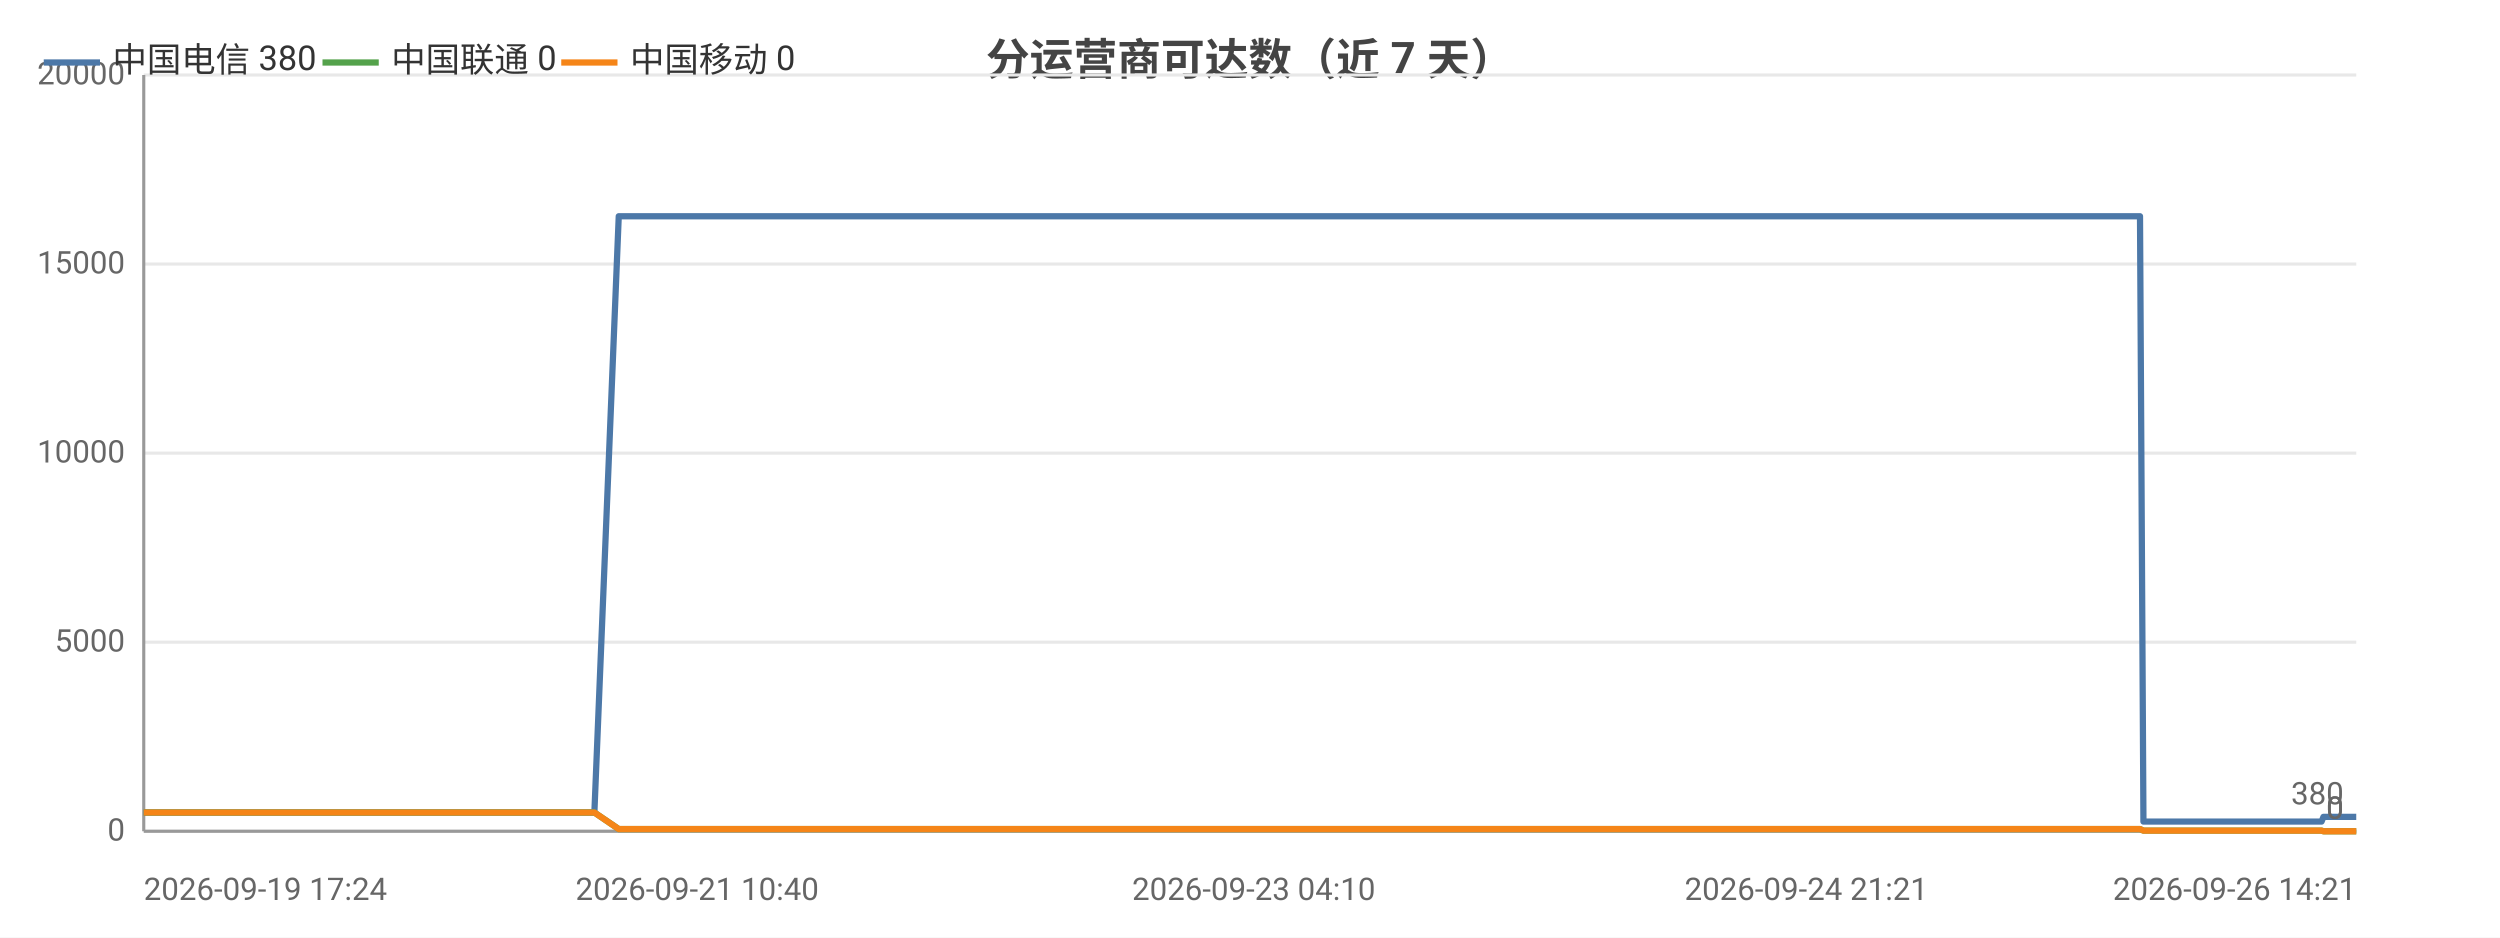
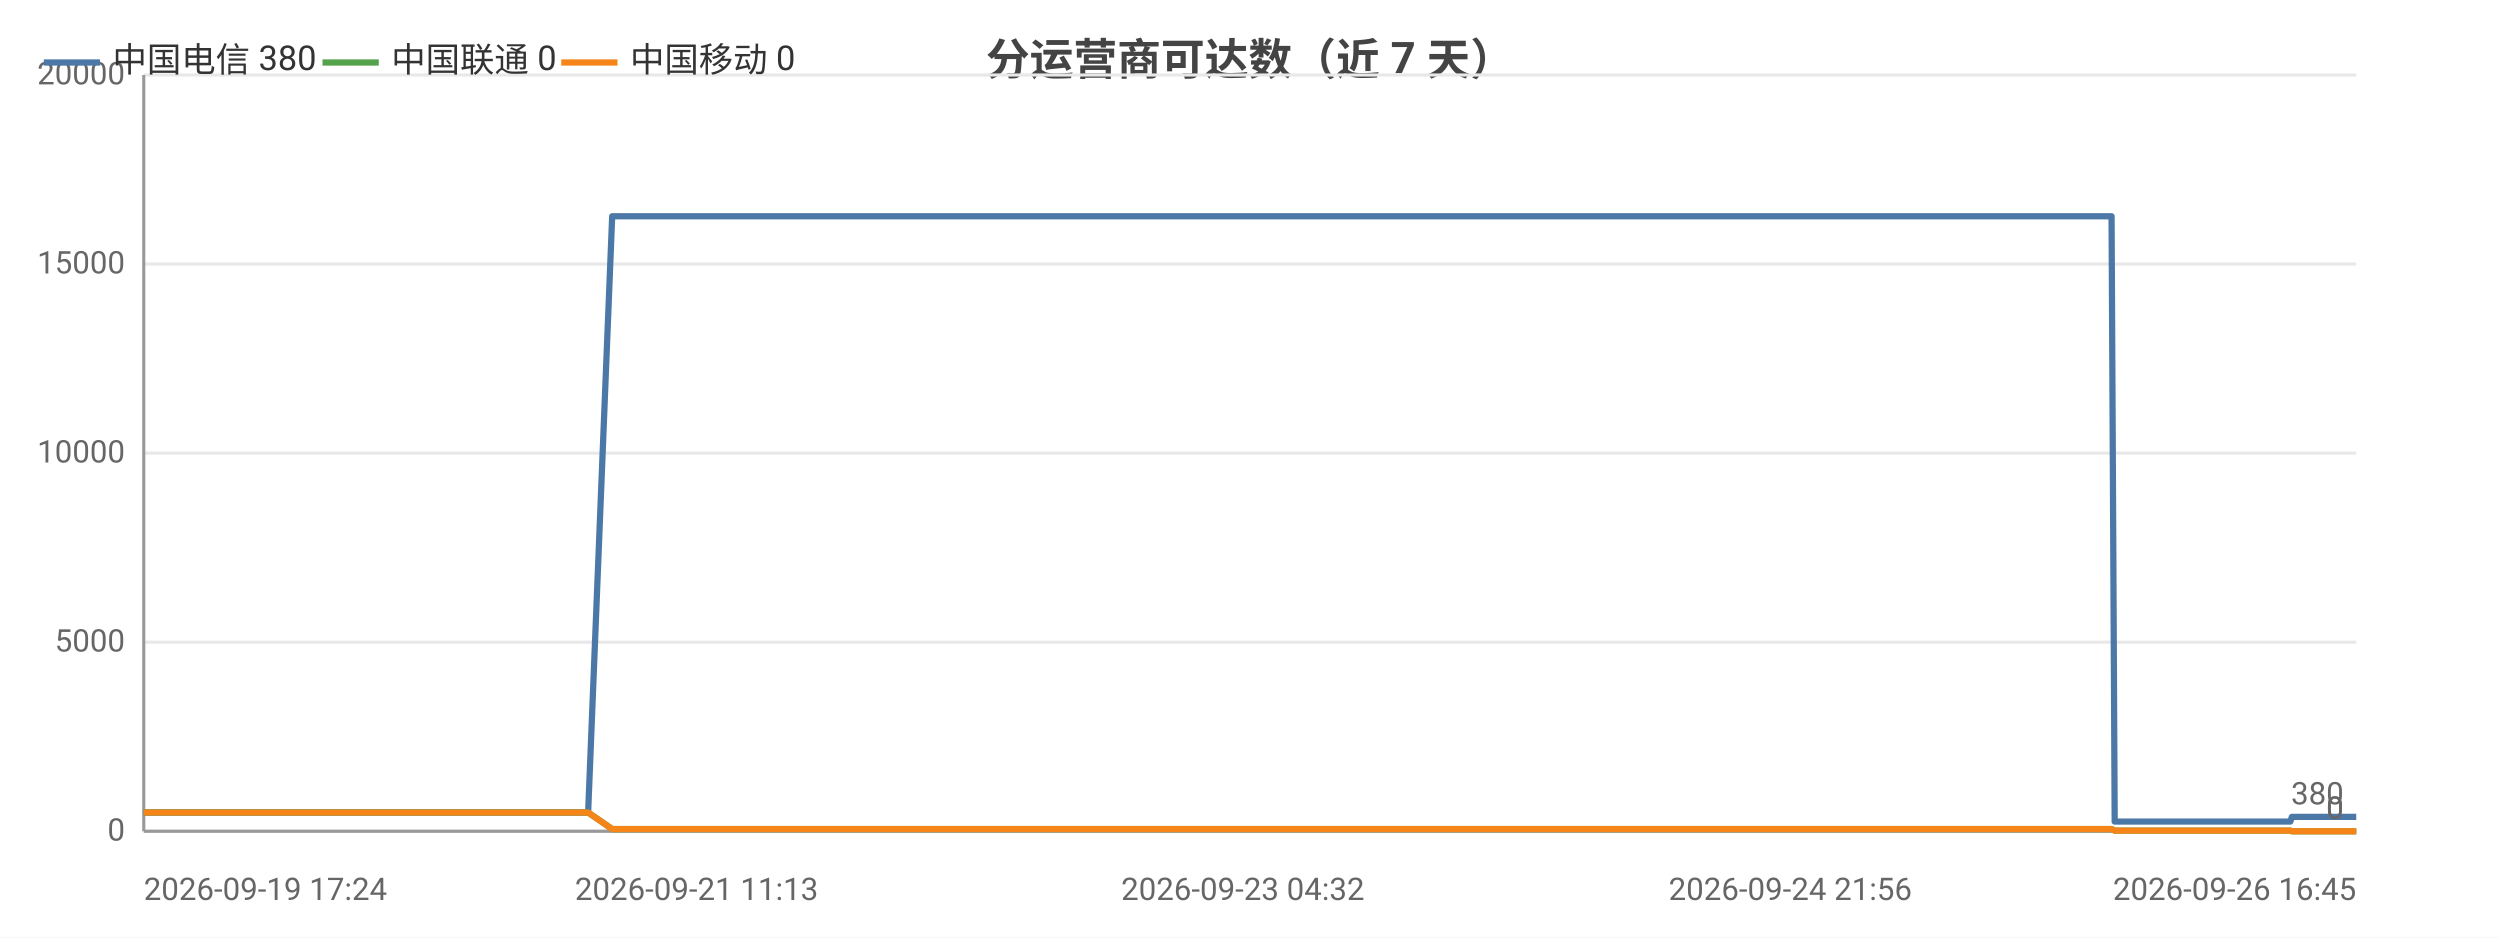
<svg xmlns="http://www.w3.org/2000/svg" width="800" height="300" viewBox="0 0 800 300">
  <rect width="800" height="300" fill="#ffffff" />
  <style>text{font-family:system-ui,-apple-system,'Segoe UI',Roboto,'PingFang SC','Microsoft YaHei','Noto Sans CJK SC',sans-serif}.g{stroke:#e8e8e8;stroke-width:1}.a{stroke:#999;stroke-width:1}.t{font-size:10px;fill:#666}.m{font-size:10px;text-anchor:middle;fill:#666}.e{font-size:10px;text-anchor:end;fill:#666}.l{font-size:11px;fill:#333}.tt{font-size:14px;font-weight:600;text-anchor:middle;fill:#444}.em{font-size:13px;text-anchor:middle;fill:#999}</style>
  <text class="tt" x="400.0" y="24">分运营商可达数（近 7 天）</text>
  <line class="g" x1="46" y1="266" x2="754" y2="266" />
  <text class="e" x="40" y="269">0</text>
  <line class="g" x1="46" y1="205.5" x2="754" y2="205.5" />
  <text class="e" x="40" y="208.5">5000</text>
  <line class="g" x1="46" y1="145" x2="754" y2="145" />
  <text class="e" x="40" y="148">10000</text>
  <line class="g" x1="46" y1="84.5" x2="754" y2="84.5" />
  <text class="e" x="40" y="87.5">15000</text>
  <line class="g" x1="46" y1="24" x2="754" y2="24" />
  <text class="e" x="40" y="27">20000</text>
  <line class="a" x1="46" y1="24" x2="46" y2="266" />
  <line class="a" x1="46" y1="266" x2="754" y2="266" />
-   <polyline fill="none" stroke="#4c78a8" stroke-width="2" stroke-linejoin="round" points="46,260.0 48.1,260.0 48.1,260.0 50.0,260.0 52.4,260.0 59.0,260.0 61.2,260.0 61.3,260.0 62.9,260.0 67.8,260.0 69.9,260.0 69.9,260.0 70.3,260.0 71.9,260.0 74.3,260.0 75.9,260.0 92.2,260.0 92.2,260.0 94.3,260.0 97.5,260.0 100.5,260.0 101.4,260.0 117.3,260.0 117.4,260.0 119.1,260.0 124.9,260.0 127.1,260.0 139.9,260.0 139.9,260.0 141.6,260.0 145.0,260.0 152.9,260.0 153.5,260.0 155.7,260.0 156.0,260.0 164.9,260.0 164.9,260.0 166.5,260.0 167.0,260.0 171.7,260.0 178.0,260.0 178.7,260.0 181.6,260.0 181.7,260.0 183.7,260.0 190.2,260.0 190.2,260.0 198.0,69.2 198.1,69.2 198.1,69.2 200.8,69.2 209.8,69.2 209.8,69.2 212.0,69.2 218.0,69.2 223.1,69.2 223.2,69.2 223.5,69.2 223.5,69.2 225.4,69.2 234.6,69.2 239.6,69.2 239.7,69.2 250.5,69.2 250.5,69.2 250.8,69.2 250.9,69.2 252.8,69.2 262.0,69.2 267.6,69.2 267.7,69.2 274.5,69.2 274.5,69.2 276.1,69.2 278.7,69.2 280.7,69.2 287.8,69.2 287.9,69.2 289.6,69.2 300.9,69.2 300.9,69.2 303.4,69.2 315.4,69.2 315.4,69.2 317.1,69.2 322.8,69.2 332.0,69.2 336.4,69.2 336.4,69.2 343.8,69.2 343.8,69.2 354.5,69.2 359.3,69.2 361.2,69.2 361.3,69.2 361.4,69.2 371.7,69.2 373.3,69.2 373.8,69.2 375.0,69.2 375.0,69.2 385.1,69.2 385.2,69.2 385.2,69.2 387.1,69.2 387.3,69.2 401.2,69.2 401.3,69.2 402.9,69.2 408.7,69.2 408.8,69.2 417.5,69.2 423.9,69.2 425.6,69.2 432.6,69.2 442.8,69.2 448.3,69.2 449.9,69.2 455.7,69.2 455.8,69.2 463.3,69.2 468.6,69.2 470.4,69.2 470.4,69.2 470.5,69.2 476.9,69.2 482.5,69.2 482.5,69.2 484.3,69.2 485.0,69.2 485.0,69.2 490.1,69.2 498.7,69.2 506.3,69.2 519.9,69.2 531.6,69.2 531.6,69.2 545.5,69.2 554.4,69.2 554.4,69.2 554.7,69.2 556.5,69.2 566.5,69.2 578.0,69.2 578.1,69.2 580.1,69.2 580.5,69.2 589.6,69.2 589.7,69.2 592.9,69.2 595.5,69.2 606.3,69.2 607.8,69.2 607.8,69.2 609.7,69.2 624.5,69.2 629.5,69.2 629.5,69.2 629.6,69.2 632.1,69.2 633.3,69.2 650.2,69.2 658.1,69.2 659.2,69.2 666.0,69.2 670.4,69.2 674.5,69.2 674.5,69.2 676.4,69.2 684.8,69.2 685.9,262.9 685.9,262.9 686.1,262.9 688.4,262.9 688.5,262.9 690.4,262.9 698.9,262.9 710.5,262.9 712.3,262.9 715.9,262.9 723.7,262.9 736.3,262.9 736.3,262.9 742.9,262.9 743.5,261.4 743.5,261.4 746.3,261.4 746.5,261.4 748.5,261.4 750.1,261.4 754,261.4" />
+   <polyline fill="none" stroke="#4c78a8" stroke-width="2" stroke-linejoin="round" points="46,260.0 48.0,260.0 48.1,260.0 50.0,260.0 52.3,260.0 58.9,260.0 61.0,260.0 61.0,260.0 62.6,260.0 67.5,260.0 69.5,260.0 69.6,260.0 69.9,260.0 71.6,260.0 73.9,260.0 75.5,260.0 91.5,260.0 91.6,260.0 93.6,260.0 96.7,260.0 99.7,260.0 100.6,260.0 116.3,260.0 116.3,260.0 118.0,260.0 123.8,260.0 126.0,260.0 138.5,260.0 138.6,260.0 140.2,260.0 143.6,260.0 151.4,260.0 152.0,260.0 154.1,260.0 154.5,260.0 163.2,260.0 163.2,260.0 164.8,260.0 165.3,260.0 169.9,260.0 176.1,260.0 176.8,260.0 179.7,260.0 179.7,260.0 181.8,260.0 188.1,260.0 188.2,260.0 195.9,69.2 195.9,69.2 196.0,69.2 198.6,69.2 207.4,69.2 207.5,69.2 209.6,69.2 215.5,69.2 220.6,69.2 220.6,69.2 220.9,69.2 221.0,69.2 222.9,69.2 231.9,69.2 236.8,69.2 236.9,69.2 247.5,69.2 247.6,69.2 247.8,69.2 247.9,69.2 249.8,69.2 258.9,69.2 264.5,69.2 264.5,69.2 271.2,69.2 271.2,69.2 272.8,69.2 275.3,69.2 277.4,69.2 284.4,69.2 284.4,69.2 286.1,69.2 297.2,69.2 297.2,69.2 299.7,69.2 311.5,69.2 311.5,69.2 313.2,69.2 318.8,69.2 327.9,69.2 332.2,69.2 332.2,69.2 339.5,69.2 339.5,69.2 350.0,69.2 354.8,69.2 356.7,69.2 356.7,69.2 356.8,69.2 367.1,69.2 368.6,69.2 369.1,69.2 370.3,69.2 370.3,69.2 380.2,69.2 380.3,69.2 380.3,69.2 382.2,69.2 382.4,69.2 396.1,69.2 396.2,69.2 397.7,69.2 403.5,69.2 403.6,69.2 412.2,69.2 418.5,69.2 420.2,69.2 427.1,69.2 437.1,69.2 442.5,69.2 444.1,69.2 449.8,69.2 449.9,69.2 457.3,69.2 462.6,69.2 464.3,69.2 464.3,69.2 464.4,69.2 470.7,69.2 476.2,69.2 476.2,69.2 478.0,69.2 478.7,69.2 478.7,69.2 483.7,69.2 492.2,69.2 499.7,69.2 513.1,69.2 524.6,69.2 524.7,69.2 538.3,69.2 547.1,69.2 547.1,69.2 547.4,69.2 549.2,69.2 559.0,69.2 570.4,69.2 570.4,69.2 572.4,69.2 572.9,69.2 581.8,69.2 581.9,69.2 585.0,69.2 587.6,69.2 598.3,69.2 599.7,69.2 599.8,69.2 601.6,69.2 616.2,69.2 621.1,69.2 621.1,69.2 621.2,69.2 623.7,69.2 624.9,69.2 641.5,69.2 649.3,69.2 650.4,69.2 657.1,69.2 661.4,69.2 665.4,69.2 665.5,69.2 667.3,69.2 675.7,69.2 676.7,262.9 676.7,262.9 676.9,262.9 679.2,262.9 679.2,262.9 681.2,262.9 689.5,262.9 701.0,262.9 702.8,262.9 706.2,262.9 713.9,262.9 726.3,262.9 726.4,262.9 732.9,262.9 733.4,261.4 733.5,261.4 736.2,261.4 736.4,261.4 738.4,261.4 740.0,261.4 743.8,261.4 754,261.4" />
  <circle cx="46" cy="260.0" r="4" fill="transparent" />
-   <circle cx="69.9" cy="260.0" r="4" fill="transparent" />
-   <circle cx="100.5" cy="260.0" r="4" fill="transparent" />
-   <circle cx="145.0" cy="260.0" r="4" fill="transparent" />
-   <circle cx="178.0" cy="260.0" r="4" fill="transparent" />
-   <circle cx="200.8" cy="69.2" r="4" fill="transparent" />
-   <circle cx="234.6" cy="69.2" r="4" fill="transparent" />
-   <circle cx="267.7" cy="69.2" r="4" fill="transparent" />
-   <circle cx="300.9" cy="69.2" r="4" fill="transparent" />
-   <circle cx="343.8" cy="69.2" r="4" fill="transparent" />
-   <circle cx="375.0" cy="69.2" r="4" fill="transparent" />
-   <circle cx="408.8" cy="69.2" r="4" fill="transparent" />
-   <circle cx="463.3" cy="69.2" r="4" fill="transparent" />
-   <circle cx="485.0" cy="69.2" r="4" fill="transparent" />
-   <circle cx="554.7" cy="69.2" r="4" fill="transparent" />
-   <circle cx="595.5" cy="69.2" r="4" fill="transparent" />
-   <circle cx="633.3" cy="69.2" r="4" fill="transparent" />
-   <circle cx="685.9" cy="262.9" r="4" fill="transparent" />
-   <circle cx="723.7" cy="262.9" r="4" fill="transparent" />
+   <circle cx="69.5" cy="260.0" r="4" fill="transparent" />
+   <circle cx="99.7" cy="260.0" r="4" fill="transparent" />
+   <circle cx="143.6" cy="260.0" r="4" fill="transparent" />
+   <circle cx="176.1" cy="260.0" r="4" fill="transparent" />
+   <circle cx="198.6" cy="69.2" r="4" fill="transparent" />
+   <circle cx="231.9" cy="69.2" r="4" fill="transparent" />
+   <circle cx="264.5" cy="69.2" r="4" fill="transparent" />
+   <circle cx="297.2" cy="69.2" r="4" fill="transparent" />
+   <circle cx="339.5" cy="69.2" r="4" fill="transparent" />
+   <circle cx="380.2" cy="69.2" r="4" fill="transparent" />
+   <circle cx="412.2" cy="69.2" r="4" fill="transparent" />
+   <circle cx="462.6" cy="69.2" r="4" fill="transparent" />
+   <circle cx="483.7" cy="69.2" r="4" fill="transparent" />
+   <circle cx="549.2" cy="69.2" r="4" fill="transparent" />
+   <circle cx="598.3" cy="69.2" r="4" fill="transparent" />
+   <circle cx="641.5" cy="69.2" r="4" fill="transparent" />
+   <circle cx="676.7" cy="262.9" r="4" fill="transparent" />
+   <circle cx="726.3" cy="262.9" r="4" fill="transparent" />
  <circle cx="754" cy="261.4" r="4" fill="transparent" />
  <text class="t" x="750" y="257.4" text-anchor="end" fill="#4c78a8">380</text>
-   <polyline fill="none" stroke="#54a24b" stroke-width="2" stroke-linejoin="round" points="46,260.0 48.1,260.0 48.1,260.0 50.0,260.0 52.4,260.0 59.0,260.0 61.2,260.0 61.3,260.0 62.9,260.0 67.8,260.0 69.9,260.0 69.9,260.0 70.3,260.0 71.9,260.0 74.3,260.0 75.9,260.0 92.2,260.0 92.2,260.0 94.3,260.0 97.5,260.0 100.5,260.0 101.4,260.0 117.3,260.0 117.4,260.0 119.1,260.0 124.9,260.0 127.1,260.0 139.9,260.0 139.9,260.0 141.6,260.0 145.0,260.0 152.9,260.0 153.5,260.0 155.7,260.0 156.0,260.0 164.9,260.0 164.9,260.0 166.5,260.0 167.0,260.0 171.7,260.0 178.0,260.0 178.7,260.0 181.6,260.0 181.7,260.0 183.7,260.0 190.2,260.0 190.2,260.0 198.0,265.3 198.1,265.3 198.1,265.3 200.8,265.3 209.8,265.3 209.8,265.3 212.0,265.3 218.0,265.3 223.1,265.3 223.2,265.3 223.5,265.3 223.5,265.3 225.4,265.3 234.6,265.3 239.6,265.3 239.7,265.3 250.5,265.3 250.5,265.3 250.8,265.3 250.9,265.3 252.8,265.3 262.0,265.3 267.6,265.3 267.7,265.3 274.5,265.3 274.5,265.3 276.1,265.3 278.7,265.3 280.7,265.3 287.8,265.3 287.9,265.3 289.6,265.3 300.9,265.3 300.9,265.3 303.4,265.3 315.4,265.3 315.4,265.3 317.1,265.3 322.8,265.3 332.0,265.3 336.4,265.3 336.4,265.3 343.8,265.3 343.8,265.3 354.5,265.3 359.3,265.3 361.2,265.3 361.3,265.3 361.4,265.3 371.7,265.3 373.3,265.3 373.8,265.3 375.0,265.3 375.0,265.3 385.1,265.3 385.2,265.3 385.2,265.3 387.1,265.3 387.3,265.3 401.2,265.3 401.3,265.3 402.9,265.3 408.7,265.3 408.8,265.3 417.5,265.3 423.9,265.3 425.6,265.3 432.6,265.3 442.8,265.3 448.3,265.3 449.9,265.3 455.7,265.3 455.8,265.3 463.3,265.3 468.6,265.3 470.4,265.3 470.4,265.3 470.5,265.3 476.9,265.3 482.5,265.3 482.5,265.3 484.3,265.3 485.0,265.3 485.0,265.3 490.1,265.3 498.7,265.3 506.3,265.3 519.9,265.3 531.6,265.3 531.6,265.3 545.5,265.3 554.4,265.3 554.4,265.3 554.7,265.3 556.5,265.3 566.5,265.3 578.0,265.3 578.1,265.3 580.1,265.3 580.5,265.3 589.6,265.3 589.7,265.3 592.9,265.3 595.5,265.3 606.3,265.3 607.8,265.3 607.8,265.3 609.7,265.3 624.5,265.3 629.5,265.3 629.5,265.3 629.6,265.3 632.1,265.3 633.3,265.3 650.2,265.3 658.1,265.3 659.2,265.3 666.0,265.3 670.4,265.3 674.5,265.3 674.5,265.3 676.4,265.3 684.8,265.3 685.9,265.8 685.9,265.8 686.1,265.8 688.4,265.8 688.5,265.8 690.4,265.8 698.9,265.8 710.5,265.8 712.3,265.8 715.9,265.8 723.7,265.8 736.3,265.8 736.3,265.8 742.9,265.8 743.5,266 743.5,266 746.3,266 746.5,266 748.5,266 750.1,266 754,266" />
+   <polyline fill="none" stroke="#54a24b" stroke-width="2" stroke-linejoin="round" points="46,260.0 48.0,260.0 48.1,260.0 50.0,260.0 52.3,260.0 58.9,260.0 61.0,260.0 61.0,260.0 62.6,260.0 67.5,260.0 69.5,260.0 69.6,260.0 69.9,260.0 71.6,260.0 73.9,260.0 75.5,260.0 91.5,260.0 91.6,260.0 93.6,260.0 96.7,260.0 99.7,260.0 100.6,260.0 116.3,260.0 116.3,260.0 118.0,260.0 123.8,260.0 126.0,260.0 138.5,260.0 138.6,260.0 140.2,260.0 143.6,260.0 151.4,260.0 152.0,260.0 154.1,260.0 154.5,260.0 163.2,260.0 163.2,260.0 164.8,260.0 165.3,260.0 169.9,260.0 176.1,260.0 176.8,260.0 179.7,260.0 179.7,260.0 181.8,260.0 188.1,260.0 188.2,260.0 195.9,265.3 195.9,265.3 196.0,265.3 198.6,265.3 207.4,265.3 207.5,265.3 209.6,265.3 215.5,265.3 220.6,265.3 220.6,265.3 220.9,265.3 221.0,265.3 222.9,265.3 231.9,265.3 236.8,265.3 236.9,265.3 247.5,265.3 247.6,265.3 247.8,265.3 247.9,265.3 249.8,265.3 258.9,265.3 264.5,265.3 264.5,265.3 271.2,265.3 271.2,265.3 272.8,265.3 275.3,265.3 277.4,265.3 284.4,265.3 284.4,265.3 286.1,265.3 297.2,265.3 297.2,265.3 299.7,265.3 311.5,265.3 311.5,265.3 313.2,265.3 318.8,265.3 327.9,265.3 332.2,265.3 332.2,265.3 339.5,265.3 339.5,265.3 350.0,265.3 354.8,265.3 356.7,265.3 356.7,265.3 356.8,265.3 367.1,265.3 368.6,265.3 369.1,265.3 370.3,265.3 370.3,265.3 380.2,265.3 380.3,265.3 380.3,265.3 382.2,265.3 382.4,265.3 396.1,265.3 396.2,265.3 397.7,265.3 403.5,265.3 403.6,265.3 412.2,265.3 418.5,265.3 420.2,265.3 427.1,265.3 437.1,265.3 442.5,265.3 444.1,265.3 449.8,265.3 449.9,265.3 457.3,265.3 462.6,265.3 464.3,265.3 464.3,265.3 464.4,265.3 470.7,265.3 476.2,265.3 476.2,265.3 478.0,265.3 478.7,265.3 478.7,265.3 483.7,265.3 492.2,265.3 499.7,265.3 513.1,265.3 524.6,265.3 524.7,265.3 538.3,265.3 547.1,265.3 547.1,265.3 547.4,265.3 549.2,265.3 559.0,265.3 570.4,265.3 570.4,265.3 572.4,265.3 572.9,265.3 581.8,265.3 581.9,265.3 585.0,265.3 587.6,265.3 598.3,265.3 599.7,265.3 599.8,265.3 601.6,265.3 616.2,265.3 621.1,265.3 621.1,265.3 621.2,265.3 623.7,265.3 624.9,265.3 641.5,265.3 649.3,265.3 650.4,265.3 657.1,265.3 661.4,265.3 665.4,265.3 665.5,265.3 667.3,265.3 675.7,265.3 676.7,265.8 676.7,265.8 676.9,265.8 679.2,265.8 679.2,265.8 681.2,265.8 689.5,265.8 701.0,265.8 702.8,265.8 706.2,265.8 713.9,265.8 726.3,265.8 726.4,265.8 732.9,265.8 733.4,266 733.5,266 736.2,266 736.4,266 738.4,266 740.0,266 743.8,266 754,266" />
  <circle cx="46" cy="260.0" r="4" fill="transparent" />
-   <circle cx="69.9" cy="260.0" r="4" fill="transparent" />
-   <circle cx="100.5" cy="260.0" r="4" fill="transparent" />
-   <circle cx="145.0" cy="260.0" r="4" fill="transparent" />
-   <circle cx="178.0" cy="260.0" r="4" fill="transparent" />
-   <circle cx="200.8" cy="265.3" r="4" fill="transparent" />
-   <circle cx="234.6" cy="265.3" r="4" fill="transparent" />
-   <circle cx="267.7" cy="265.3" r="4" fill="transparent" />
-   <circle cx="300.9" cy="265.3" r="4" fill="transparent" />
-   <circle cx="343.8" cy="265.3" r="4" fill="transparent" />
-   <circle cx="375.0" cy="265.3" r="4" fill="transparent" />
-   <circle cx="408.8" cy="265.3" r="4" fill="transparent" />
-   <circle cx="463.3" cy="265.3" r="4" fill="transparent" />
-   <circle cx="485.0" cy="265.3" r="4" fill="transparent" />
-   <circle cx="554.7" cy="265.3" r="4" fill="transparent" />
-   <circle cx="595.5" cy="265.3" r="4" fill="transparent" />
-   <circle cx="633.3" cy="265.3" r="4" fill="transparent" />
-   <circle cx="685.9" cy="265.8" r="4" fill="transparent" />
-   <circle cx="723.7" cy="265.8" r="4" fill="transparent" />
+   <circle cx="69.5" cy="260.0" r="4" fill="transparent" />
+   <circle cx="99.7" cy="260.0" r="4" fill="transparent" />
+   <circle cx="143.6" cy="260.0" r="4" fill="transparent" />
+   <circle cx="176.1" cy="260.0" r="4" fill="transparent" />
+   <circle cx="198.6" cy="265.3" r="4" fill="transparent" />
+   <circle cx="231.9" cy="265.3" r="4" fill="transparent" />
+   <circle cx="264.5" cy="265.3" r="4" fill="transparent" />
+   <circle cx="297.2" cy="265.3" r="4" fill="transparent" />
+   <circle cx="339.5" cy="265.3" r="4" fill="transparent" />
+   <circle cx="380.2" cy="265.3" r="4" fill="transparent" />
+   <circle cx="412.2" cy="265.3" r="4" fill="transparent" />
+   <circle cx="462.6" cy="265.3" r="4" fill="transparent" />
+   <circle cx="483.7" cy="265.3" r="4" fill="transparent" />
+   <circle cx="549.2" cy="265.3" r="4" fill="transparent" />
+   <circle cx="598.3" cy="265.3" r="4" fill="transparent" />
+   <circle cx="641.5" cy="265.3" r="4" fill="transparent" />
+   <circle cx="676.7" cy="265.8" r="4" fill="transparent" />
+   <circle cx="726.3" cy="265.8" r="4" fill="transparent" />
  <circle cx="754" cy="266" r="4" fill="transparent" />
  <text class="t" x="750" y="262" text-anchor="end" fill="#54a24b">0</text>
-   <polyline fill="none" stroke="#f58518" stroke-width="2" stroke-linejoin="round" points="46,260.0 48.1,260.0 48.1,260.0 50.0,260.0 52.4,260.0 59.0,260.0 61.2,260.0 61.3,260.0 62.9,260.0 67.8,260.0 69.9,260.0 69.9,260.0 70.3,260.0 71.9,260.0 74.3,260.0 75.9,260.0 92.2,260.0 92.2,260.0 94.3,260.0 97.5,260.0 100.5,260.0 101.4,260.0 117.3,260.0 117.4,260.0 119.1,260.0 124.9,260.0 127.1,260.0 139.9,260.0 139.9,260.0 141.6,260.0 145.0,260.0 152.9,260.0 153.5,260.0 155.7,260.0 156.0,260.0 164.9,260.0 164.9,260.0 166.5,260.0 167.0,260.0 171.7,260.0 178.0,260.0 178.7,260.0 181.6,260.0 181.7,260.0 183.7,260.0 190.2,260.0 190.2,260.0 198.0,265.3 198.1,265.3 198.1,265.3 200.8,265.3 209.8,265.3 209.8,265.3 212.0,265.3 218.0,265.3 223.1,265.3 223.2,265.3 223.5,265.3 223.5,265.3 225.4,265.3 234.6,265.3 239.6,265.3 239.7,265.3 250.5,265.3 250.5,265.3 250.8,265.3 250.9,265.3 252.8,265.3 262.0,265.3 267.6,265.3 267.7,265.3 274.5,265.3 274.5,265.3 276.1,265.3 278.7,265.3 280.7,265.3 287.8,265.3 287.9,265.3 289.6,265.3 300.9,265.3 300.9,265.3 303.4,265.3 315.4,265.3 315.4,265.3 317.1,265.3 322.8,265.3 332.0,265.3 336.4,265.3 336.4,265.3 343.8,265.3 343.8,265.3 354.5,265.3 359.3,265.3 361.2,265.3 361.3,265.3 361.4,265.3 371.7,265.3 373.3,265.3 373.8,265.3 375.0,265.3 375.0,265.3 385.1,265.3 385.2,265.3 385.2,265.3 387.1,265.3 387.3,265.3 401.2,265.3 401.3,265.3 402.9,265.3 408.7,265.3 408.8,265.3 417.5,265.3 423.9,265.3 425.6,265.3 432.6,265.3 442.8,265.3 448.3,265.3 449.9,265.3 455.7,265.3 455.8,265.3 463.3,265.3 468.6,265.3 470.4,265.3 470.4,265.3 470.5,265.3 476.9,265.3 482.5,265.3 482.5,265.3 484.3,265.3 485.0,265.3 485.0,265.3 490.1,265.3 498.7,265.3 506.3,265.3 519.9,265.3 531.6,265.3 531.6,265.3 545.5,265.3 554.4,265.3 554.4,265.3 554.7,265.3 556.5,265.3 566.5,265.3 578.0,265.3 578.1,265.3 580.1,265.3 580.5,265.3 589.6,265.3 589.7,265.3 592.9,265.3 595.5,265.3 606.3,265.3 607.8,265.3 607.8,265.3 609.7,265.3 624.5,265.3 629.5,265.3 629.5,265.3 629.6,265.3 632.1,265.3 633.3,265.3 650.2,265.3 658.1,265.3 659.2,265.3 666.0,265.3 670.4,265.3 674.5,265.3 674.5,265.3 676.4,265.3 684.8,265.3 685.9,265.8 685.9,265.8 686.1,265.8 688.4,265.8 688.5,265.8 690.4,265.8 698.9,265.8 710.5,265.8 712.3,265.8 715.9,265.8 723.7,265.8 736.3,265.8 736.3,265.8 742.9,265.8 743.5,266 743.5,266 746.3,266 746.5,266 748.5,266 750.1,266 754,266" />
+   <polyline fill="none" stroke="#f58518" stroke-width="2" stroke-linejoin="round" points="46,260.0 48.0,260.0 48.1,260.0 50.0,260.0 52.3,260.0 58.9,260.0 61.0,260.0 61.0,260.0 62.6,260.0 67.5,260.0 69.5,260.0 69.6,260.0 69.9,260.0 71.6,260.0 73.9,260.0 75.5,260.0 91.5,260.0 91.6,260.0 93.6,260.0 96.7,260.0 99.7,260.0 100.6,260.0 116.3,260.0 116.3,260.0 118.0,260.0 123.8,260.0 126.0,260.0 138.5,260.0 138.6,260.0 140.2,260.0 143.6,260.0 151.4,260.0 152.0,260.0 154.1,260.0 154.5,260.0 163.2,260.0 163.2,260.0 164.8,260.0 165.3,260.0 169.9,260.0 176.1,260.0 176.8,260.0 179.7,260.0 179.7,260.0 181.8,260.0 188.1,260.0 188.2,260.0 195.9,265.3 195.9,265.3 196.0,265.3 198.6,265.3 207.4,265.3 207.5,265.3 209.6,265.3 215.5,265.3 220.6,265.3 220.6,265.3 220.9,265.3 221.0,265.3 222.9,265.3 231.9,265.3 236.8,265.3 236.9,265.3 247.5,265.3 247.6,265.3 247.8,265.3 247.9,265.3 249.8,265.3 258.9,265.3 264.5,265.3 264.5,265.3 271.2,265.3 271.2,265.3 272.8,265.3 275.3,265.3 277.4,265.3 284.4,265.3 284.4,265.3 286.1,265.3 297.2,265.3 297.2,265.3 299.7,265.3 311.5,265.3 311.5,265.3 313.2,265.3 318.8,265.3 327.9,265.3 332.2,265.3 332.2,265.3 339.5,265.3 339.5,265.3 350.0,265.3 354.8,265.3 356.7,265.3 356.7,265.3 356.8,265.3 367.1,265.3 368.6,265.3 369.1,265.3 370.3,265.3 370.3,265.3 380.2,265.3 380.3,265.3 380.3,265.3 382.2,265.3 382.4,265.3 396.1,265.3 396.2,265.3 397.7,265.3 403.5,265.3 403.6,265.3 412.2,265.3 418.5,265.3 420.2,265.3 427.1,265.3 437.1,265.3 442.5,265.3 444.1,265.3 449.8,265.3 449.9,265.3 457.3,265.3 462.6,265.3 464.3,265.3 464.3,265.3 464.4,265.3 470.7,265.3 476.2,265.3 476.2,265.3 478.0,265.3 478.7,265.3 478.7,265.3 483.7,265.3 492.2,265.3 499.7,265.3 513.1,265.3 524.6,265.3 524.7,265.3 538.3,265.3 547.1,265.3 547.1,265.3 547.4,265.3 549.2,265.3 559.0,265.3 570.4,265.3 570.4,265.3 572.4,265.3 572.9,265.3 581.8,265.3 581.9,265.3 585.0,265.3 587.6,265.3 598.3,265.3 599.7,265.3 599.8,265.3 601.6,265.3 616.2,265.3 621.1,265.3 621.1,265.3 621.2,265.3 623.7,265.3 624.9,265.3 641.5,265.3 649.3,265.3 650.4,265.3 657.1,265.3 661.4,265.3 665.4,265.3 665.5,265.3 667.3,265.3 675.7,265.3 676.7,265.8 676.7,265.8 676.9,265.8 679.2,265.8 679.2,265.8 681.2,265.8 689.5,265.8 701.0,265.8 702.8,265.8 706.2,265.8 713.9,265.8 726.3,265.8 726.4,265.8 732.9,265.8 733.4,266 733.5,266 736.2,266 736.4,266 738.4,266 740.0,266 743.8,266 754,266" />
  <circle cx="46" cy="260.0" r="4" fill="transparent" />
-   <circle cx="69.9" cy="260.0" r="4" fill="transparent" />
-   <circle cx="100.5" cy="260.0" r="4" fill="transparent" />
-   <circle cx="145.0" cy="260.0" r="4" fill="transparent" />
-   <circle cx="178.0" cy="260.0" r="4" fill="transparent" />
-   <circle cx="200.8" cy="265.3" r="4" fill="transparent" />
-   <circle cx="234.6" cy="265.3" r="4" fill="transparent" />
-   <circle cx="267.7" cy="265.3" r="4" fill="transparent" />
-   <circle cx="300.9" cy="265.3" r="4" fill="transparent" />
-   <circle cx="343.8" cy="265.3" r="4" fill="transparent" />
-   <circle cx="375.0" cy="265.3" r="4" fill="transparent" />
-   <circle cx="408.8" cy="265.3" r="4" fill="transparent" />
-   <circle cx="463.3" cy="265.3" r="4" fill="transparent" />
-   <circle cx="485.0" cy="265.3" r="4" fill="transparent" />
-   <circle cx="554.7" cy="265.3" r="4" fill="transparent" />
-   <circle cx="595.5" cy="265.3" r="4" fill="transparent" />
-   <circle cx="633.3" cy="265.3" r="4" fill="transparent" />
-   <circle cx="685.9" cy="265.8" r="4" fill="transparent" />
-   <circle cx="723.7" cy="265.8" r="4" fill="transparent" />
+   <circle cx="69.5" cy="260.0" r="4" fill="transparent" />
+   <circle cx="99.7" cy="260.0" r="4" fill="transparent" />
+   <circle cx="143.6" cy="260.0" r="4" fill="transparent" />
+   <circle cx="176.1" cy="260.0" r="4" fill="transparent" />
+   <circle cx="198.6" cy="265.3" r="4" fill="transparent" />
+   <circle cx="231.9" cy="265.3" r="4" fill="transparent" />
+   <circle cx="264.5" cy="265.3" r="4" fill="transparent" />
+   <circle cx="297.2" cy="265.3" r="4" fill="transparent" />
+   <circle cx="339.5" cy="265.3" r="4" fill="transparent" />
+   <circle cx="380.2" cy="265.3" r="4" fill="transparent" />
+   <circle cx="412.2" cy="265.3" r="4" fill="transparent" />
+   <circle cx="462.6" cy="265.3" r="4" fill="transparent" />
+   <circle cx="483.7" cy="265.3" r="4" fill="transparent" />
+   <circle cx="549.2" cy="265.3" r="4" fill="transparent" />
+   <circle cx="598.3" cy="265.3" r="4" fill="transparent" />
+   <circle cx="641.5" cy="265.3" r="4" fill="transparent" />
+   <circle cx="676.7" cy="265.8" r="4" fill="transparent" />
+   <circle cx="726.3" cy="265.8" r="4" fill="transparent" />
  <circle cx="754" cy="266" r="4" fill="transparent" />
  <text class="t" x="750" y="262" text-anchor="end" fill="#f58518">0</text>
  <text class="t" x="46" y="288">2026-09-19 17:24</text>
-   <text class="m" x="223.1" y="288">2026-09-21 10:40</text>
-   <text class="m" x="401.2" y="288">2026-09-23 04:10</text>
-   <text class="m" x="578.0" y="288">2026-09-24 21:21</text>
-   <text class="e" x="754" y="288">2026-09-26 14:21</text>
+   <text class="m" x="222.9" y="288">2026-09-21 11:13</text>
+   <text class="m" x="397.7" y="288">2026-09-23 04:32</text>
+   <text class="m" x="572.9" y="288">2026-09-24 21:56</text>
+   <text class="e" x="754" y="288">2026-09-26 16:45</text>
  <line x1="14" y1="20" x2="32" y2="20" stroke="#4c78a8" stroke-width="2" />
  <text class="l" x="36" y="23">中国电信 380</text>
  <line x1="103.2" y1="20" x2="121.2" y2="20" stroke="#54a24b" stroke-width="2" />
  <text class="l" x="125.2" y="23">中国联通 0</text>
  <line x1="179.6" y1="20" x2="197.6" y2="20" stroke="#f58518" stroke-width="2" />
  <text class="l" x="201.6" y="23">中国移动 0</text>
</svg>
